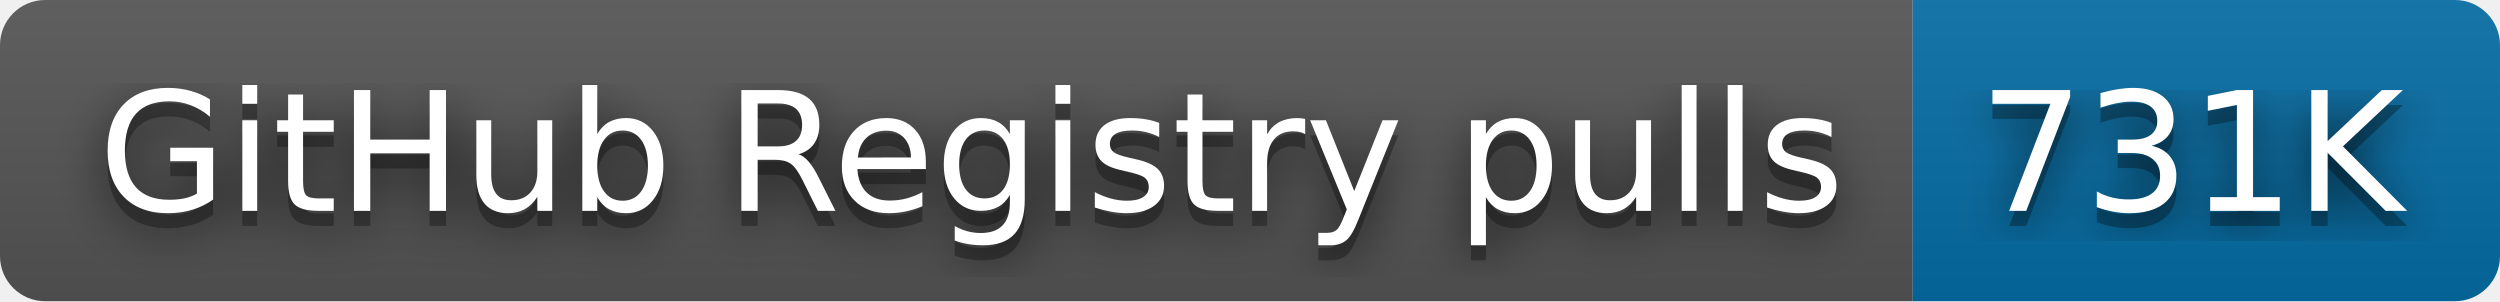
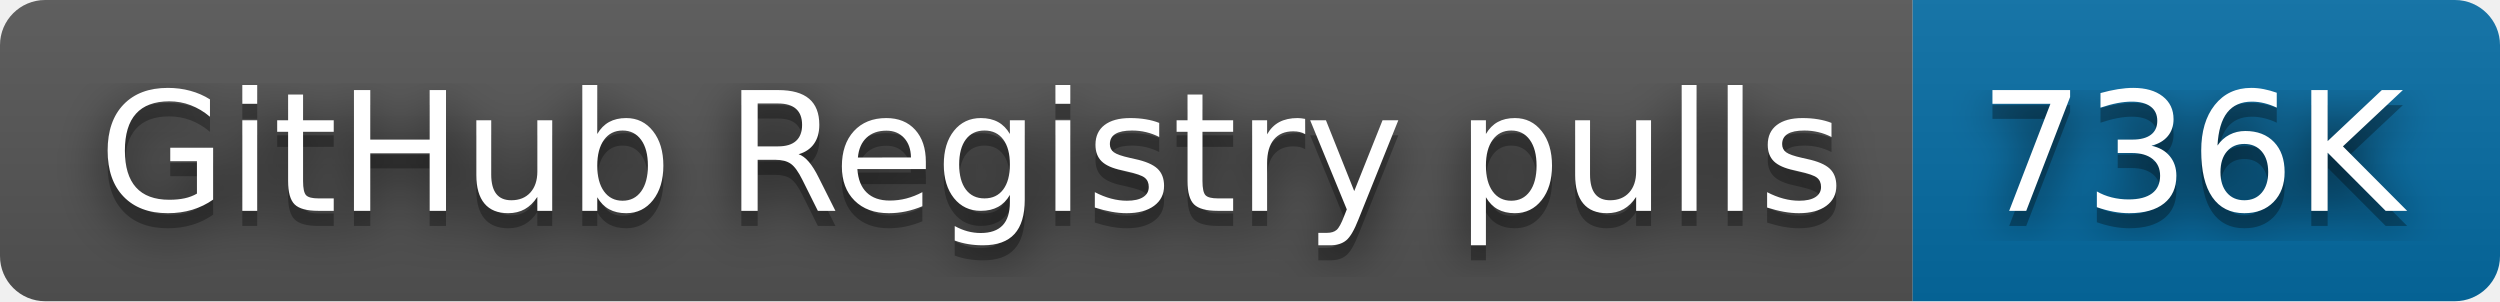
- <svg xmlns="http://www.w3.org/2000/svg" width="166" height="20" role="img" aria-label="GitHub Registry pulls: 731K">
+ <svg xmlns="http://www.w3.org/2000/svg" width="166" height="20" role="img" aria-label="GitHub Registry pulls: 736K">
  <filter id="blur">
    <feGaussianBlur stdDeviation="16" />
  </filter>
  <linearGradient id="s" x2="0" y2="100%">
    <stop offset="0" stop-color="#bbb" stop-opacity=".1" />
    <stop offset="1" stop-opacity=".1" />
  </linearGradient>
  <clipPath id="r">
    <rect width="166" height="20" rx="3" />
  </clipPath>
  <g clip-path="url(#r)">
    <rect width="127" height="20" fill="#555" />
    <rect x="127" width="39" height="20" fill="#066da5" />
    <rect width="166" height="20" fill="url(#s)" />
  </g>
  <g fill="#fff" text-anchor="middle" font-family="Verdana,Geneva,DejaVu Sans,sans-serif" text-rendering="geometricPrecision" font-size="110">
    <g transform="scale(.1)">
      <g aria-hidden="true" fill="#010101">
        <text x="645" y="150" fill-opacity=".8" filter="url(#blur)" textLength="1170">GitHub Registry pulls</text>
        <text x="645" y="150" fill-opacity=".3" textLength="1170">GitHub Registry pulls</text>
      </g>
      <text x="645" y="140" textLength="1170">GitHub Registry pulls</text>
    </g>
    <g transform="scale(.1)">
      <g aria-hidden="true" fill="#010101">
-         <text x="1455" y="150" fill-opacity=".8" filter="url(#blur)" textLength="290">731K</text>
-         <text x="1455" y="150" fill-opacity=".3" textLength="290">731K</text>
+         <text x="1455" y="150" fill-opacity=".8" filter="url(#blur)" textLength="290">736K</text>
+         <text x="1455" y="150" fill-opacity=".3" textLength="290">736K</text>
      </g>
-       <text x="1455" y="140" textLength="290">731K</text>
+       <text x="1455" y="140" textLength="290">736K</text>
    </g>
  </g>
</svg>
